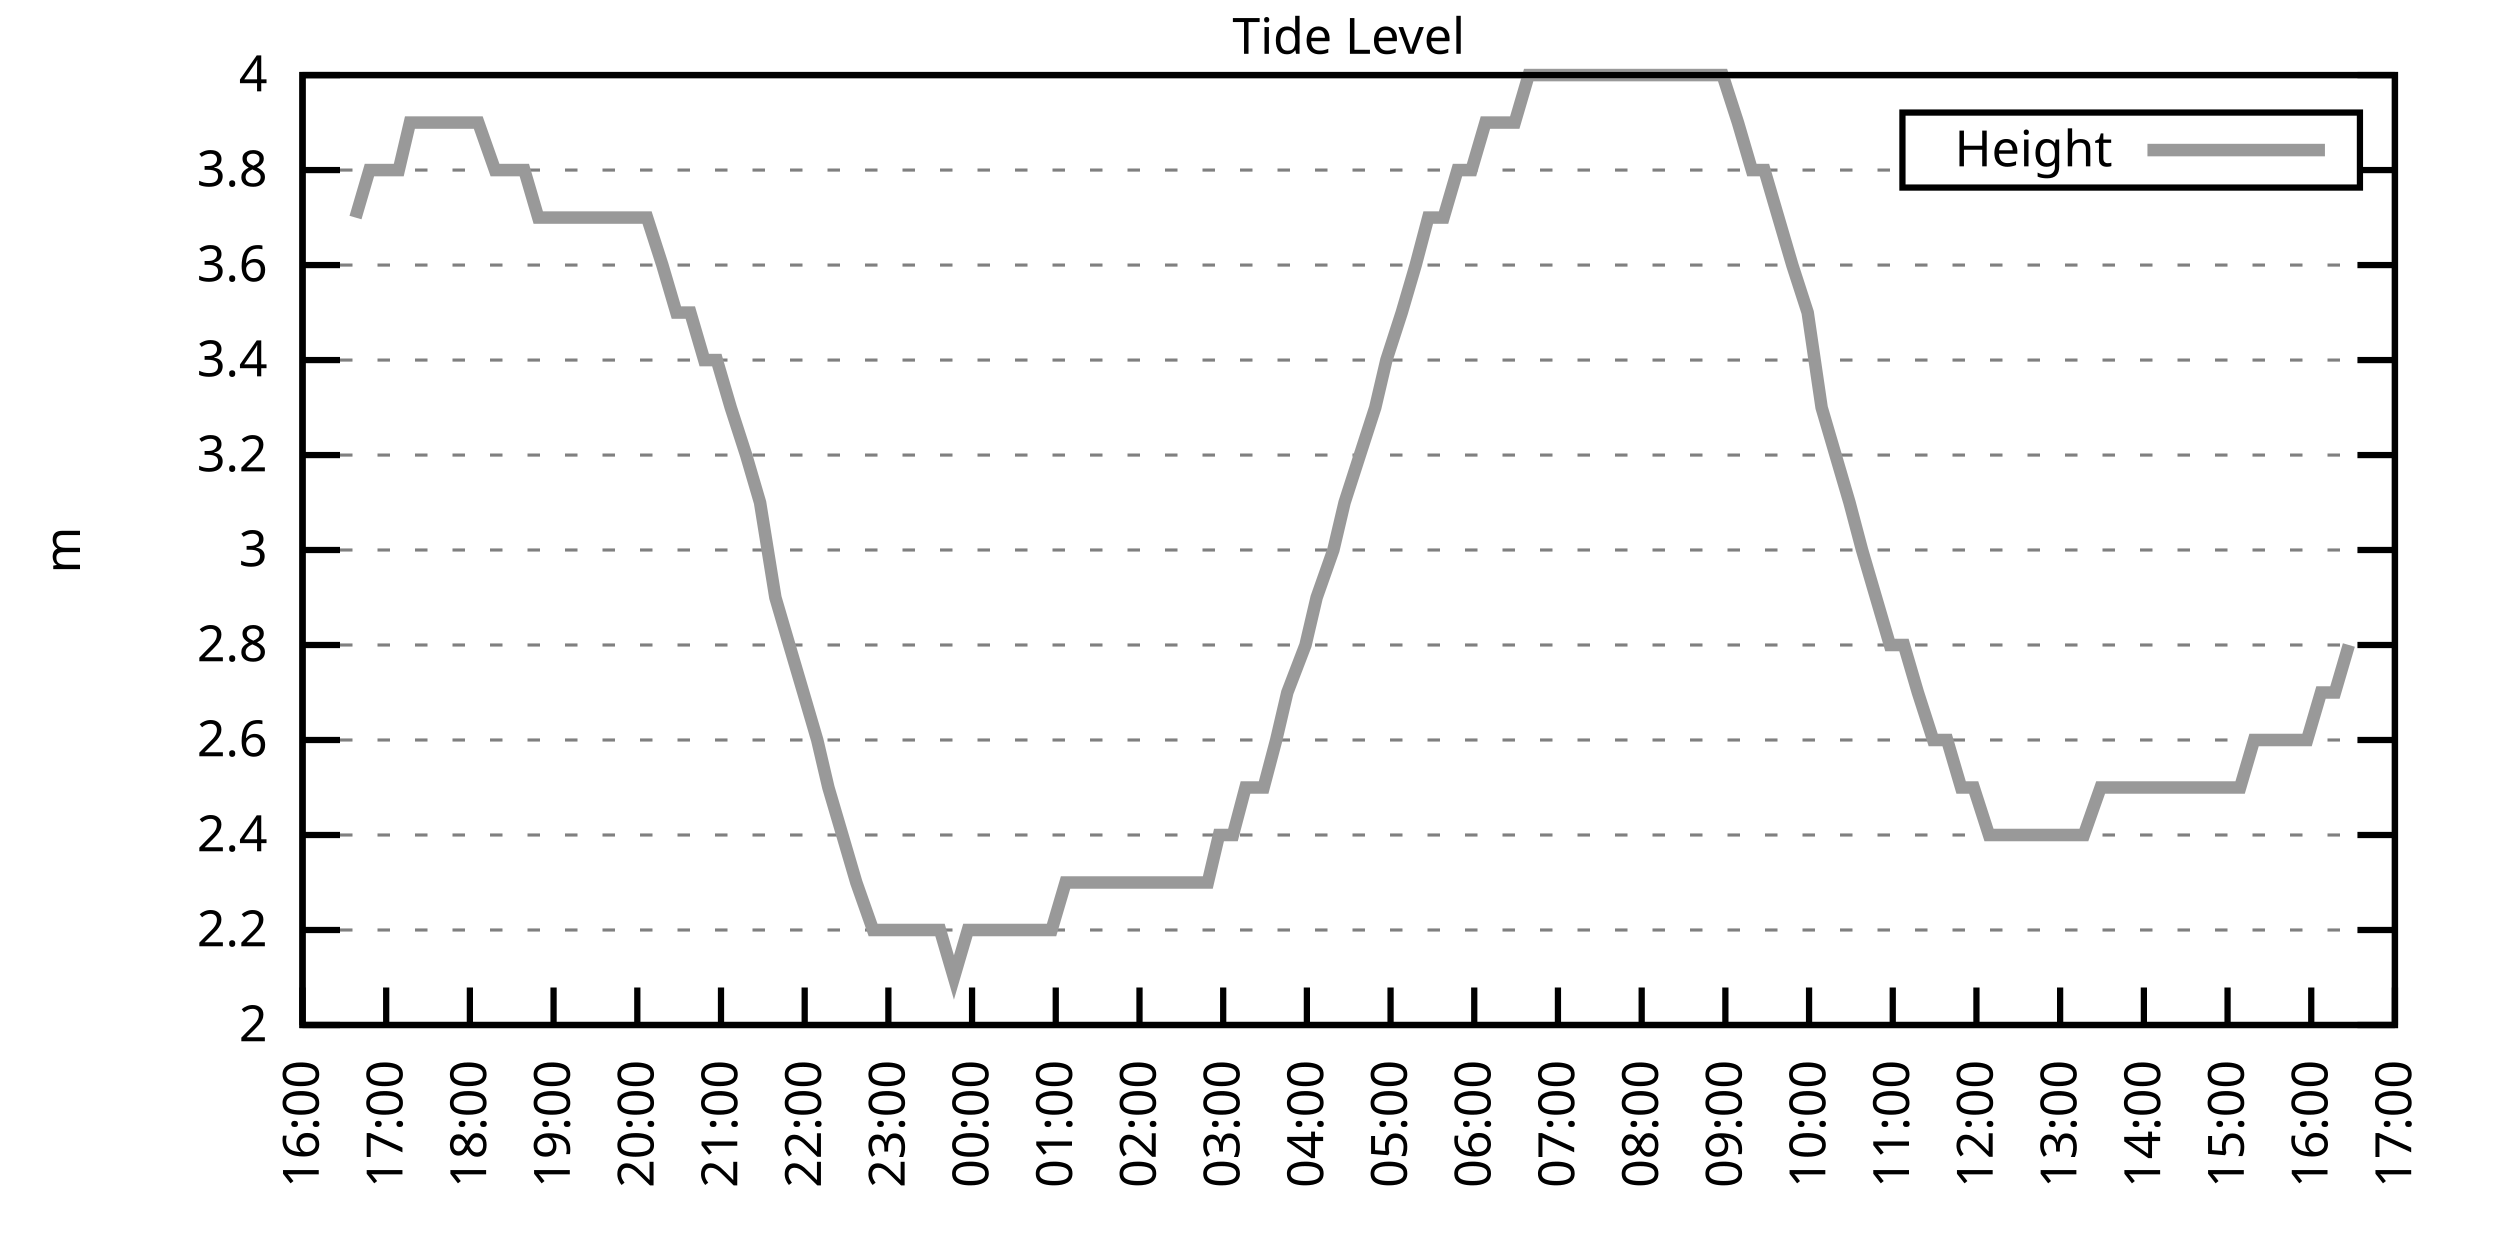
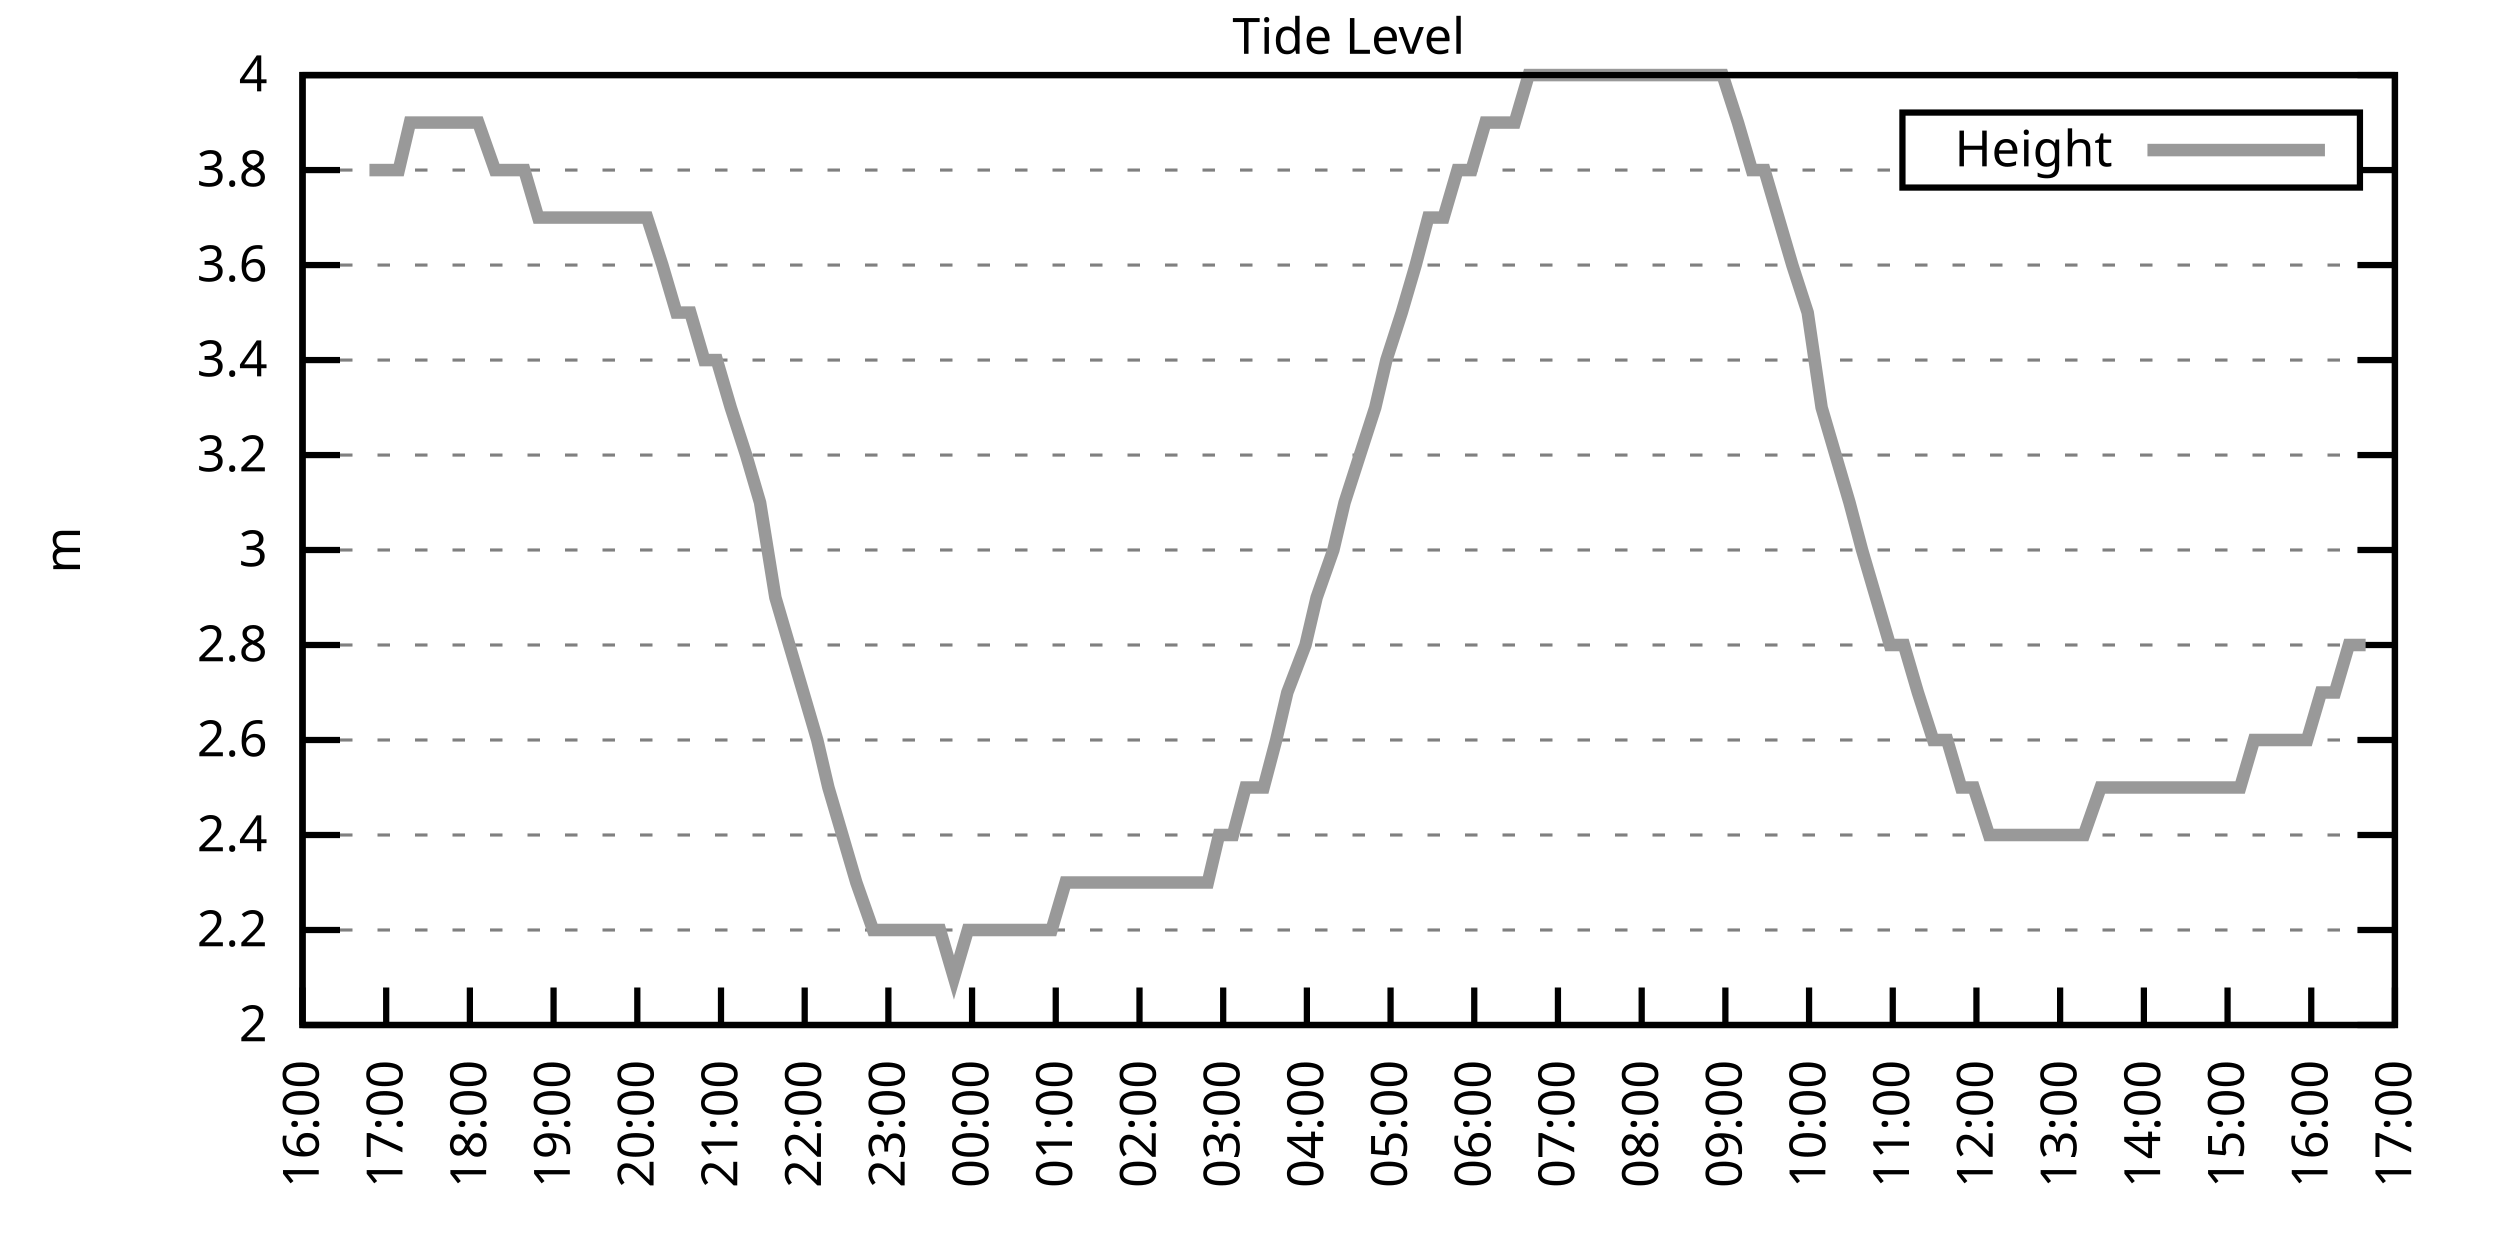
<svg xmlns="http://www.w3.org/2000/svg" xmlns:xlink="http://www.w3.org/1999/xlink" width="400" height="200" viewBox="0 0 400 200">
  <g id="gnuplot_canvas">
    <rect x="0" y="0" width="400" height="200" fill="none" />
    <defs>
      <circle id="gpDot" r="0.5" stroke-width="0.5" stroke="currentColor" />
      <path id="gpPt0" stroke-width="0.333" stroke="currentColor" d="M-1,0 h2 M0,-1 v2" />
      <path id="gpPt1" stroke-width="0.333" stroke="currentColor" d="M-1,-1 L1,1 M1,-1 L-1,1" />
      <path id="gpPt2" stroke-width="0.333" stroke="currentColor" d="M-1,0 L1,0 M0,-1 L0,1 M-1,-1 L1,1 M-1,1 L1,-1" />
      <rect id="gpPt3" stroke-width="0.333" stroke="currentColor" x="-1" y="-1" width="2" height="2" />
      <rect id="gpPt4" stroke-width="0.333" stroke="currentColor" fill="currentColor" x="-1" y="-1" width="2" height="2" />
      <circle id="gpPt5" stroke-width="0.333" stroke="currentColor" cx="0" cy="0" r="1" />
      <use xlink:href="#gpPt5" id="gpPt6" fill="currentColor" stroke="none" />
      <path id="gpPt7" stroke-width="0.333" stroke="currentColor" d="M0,-1.33 L-1.33,0.67 L1.33,0.67 z" />
      <use xlink:href="#gpPt7" id="gpPt8" fill="currentColor" stroke="none" />
      <use xlink:href="#gpPt7" id="gpPt9" stroke="currentColor" transform="rotate(180)" />
      <use xlink:href="#gpPt9" id="gpPt10" fill="currentColor" stroke="none" />
      <use xlink:href="#gpPt3" id="gpPt11" stroke="currentColor" transform="rotate(45)" />
      <use xlink:href="#gpPt11" id="gpPt12" fill="currentColor" stroke="none" />
      <path id="gpPt13" stroke-width="0.333" stroke="currentColor" d="M0,1.330 L1.265,0.411 L0.782,-1.067 L-0.782,-1.076 L-1.265,0.411 z" />
      <use xlink:href="#gpPt13" id="gpPt14" fill="currentColor" stroke="none" />
      <filter id="textbox" filterUnits="objectBoundingBox" x="0" y="0" height="1" width="1">
        <feFlood flood-color="white" flood-opacity="1" result="bgnd" />
        <feComposite in="SourceGraphic" in2="bgnd" operator="atop" />
      </filter>
      <filter id="greybox" filterUnits="objectBoundingBox" x="0" y="0" height="1" width="1">
        <feFlood flood-color="lightgrey" flood-opacity="1" result="grey" />
        <feComposite in="SourceGraphic" in2="grey" operator="atop" />
      </filter>
    </defs>
    <g fill="none" color="white" stroke="currentColor" stroke-width="1.00" stroke-linecap="butt" stroke-linejoin="miter">
</g>
    <g fill="none" color="black" stroke="currentColor" stroke-width="1.00" stroke-linecap="butt" stroke-linejoin="miter">
      <g stroke="none" shape-rendering="crispEdges">
        <polygon fill="rgb(255, 255, 255)" points="48.40,164.00 383.18,164.00 383.18,12.02 48.40,12.02 " />
      </g>
    </g>
    <g fill="none" color="black" stroke="currentColor" stroke-width="1.00" stroke-linecap="butt" stroke-linejoin="miter">
</g>
    <g fill="none" color="black" stroke="black" stroke-width="0.50" stroke-linecap="butt" stroke-linejoin="miter">
</g>
    <g fill="none" color="gray" stroke="currentColor" stroke-width="0.50" stroke-linecap="butt" stroke-linejoin="miter">
      <path stroke="gray" stroke-dasharray="2,4" class="gridline" d="M48.40,164.00 L383.19,164.00  " />
    </g>
    <g fill="none" color="gray" stroke="gray" stroke-width="1.00" stroke-linecap="butt" stroke-linejoin="miter">
</g>
    <g fill="none" color="black" stroke="currentColor" stroke-width="1.00" stroke-linecap="butt" stroke-linejoin="miter">
      <path stroke="black" d="M48.40,164.00 L54.40,164.00 M383.19,164.00 L377.19,164.00  " />
      <g transform="translate(42.80,166.60)" stroke="none" fill="black" font-family="Sans" font-size="8.00" text-anchor="end">
        <text>
          <tspan font-family="Sans"> 2</tspan>
        </text>
      </g>
    </g>
    <g fill="none" color="black" stroke="currentColor" stroke-width="1.00" stroke-linecap="butt" stroke-linejoin="miter">
</g>
    <g fill="none" color="black" stroke="black" stroke-width="0.50" stroke-linecap="butt" stroke-linejoin="miter">
</g>
    <g fill="none" color="gray" stroke="currentColor" stroke-width="0.50" stroke-linecap="butt" stroke-linejoin="miter">
      <path stroke="gray" stroke-dasharray="2,4" class="gridline" d="M48.40,148.80 L383.19,148.80  " />
    </g>
    <g fill="none" color="gray" stroke="gray" stroke-width="1.00" stroke-linecap="butt" stroke-linejoin="miter">
</g>
    <g fill="none" color="black" stroke="currentColor" stroke-width="1.00" stroke-linecap="butt" stroke-linejoin="miter">
      <path stroke="black" d="M48.40,148.80 L54.40,148.80 M383.19,148.80 L377.19,148.80  " />
      <g transform="translate(42.80,151.40)" stroke="none" fill="black" font-family="Sans" font-size="8.00" text-anchor="end">
        <text>
          <tspan font-family="Sans"> 2.2</tspan>
        </text>
      </g>
    </g>
    <g fill="none" color="black" stroke="currentColor" stroke-width="1.00" stroke-linecap="butt" stroke-linejoin="miter">
</g>
    <g fill="none" color="black" stroke="black" stroke-width="0.50" stroke-linecap="butt" stroke-linejoin="miter">
</g>
    <g fill="none" color="gray" stroke="currentColor" stroke-width="0.50" stroke-linecap="butt" stroke-linejoin="miter">
      <path stroke="gray" stroke-dasharray="2,4" class="gridline" d="M48.40,133.60 L383.19,133.60  " />
    </g>
    <g fill="none" color="gray" stroke="gray" stroke-width="1.00" stroke-linecap="butt" stroke-linejoin="miter">
</g>
    <g fill="none" color="black" stroke="currentColor" stroke-width="1.00" stroke-linecap="butt" stroke-linejoin="miter">
      <path stroke="black" d="M48.40,133.60 L54.40,133.60 M383.19,133.60 L377.19,133.60  " />
      <g transform="translate(42.80,136.20)" stroke="none" fill="black" font-family="Sans" font-size="8.00" text-anchor="end">
        <text>
          <tspan font-family="Sans"> 2.4</tspan>
        </text>
      </g>
    </g>
    <g fill="none" color="black" stroke="currentColor" stroke-width="1.00" stroke-linecap="butt" stroke-linejoin="miter">
</g>
    <g fill="none" color="black" stroke="black" stroke-width="0.50" stroke-linecap="butt" stroke-linejoin="miter">
</g>
    <g fill="none" color="gray" stroke="currentColor" stroke-width="0.50" stroke-linecap="butt" stroke-linejoin="miter">
      <path stroke="gray" stroke-dasharray="2,4" class="gridline" d="M48.40,118.40 L383.19,118.40  " />
    </g>
    <g fill="none" color="gray" stroke="gray" stroke-width="1.00" stroke-linecap="butt" stroke-linejoin="miter">
</g>
    <g fill="none" color="black" stroke="currentColor" stroke-width="1.00" stroke-linecap="butt" stroke-linejoin="miter">
      <path stroke="black" d="M48.40,118.40 L54.40,118.40 M383.19,118.40 L377.19,118.40  " />
      <g transform="translate(42.80,121.00)" stroke="none" fill="black" font-family="Sans" font-size="8.00" text-anchor="end">
        <text>
          <tspan font-family="Sans"> 2.6</tspan>
        </text>
      </g>
    </g>
    <g fill="none" color="black" stroke="currentColor" stroke-width="1.00" stroke-linecap="butt" stroke-linejoin="miter">
</g>
    <g fill="none" color="black" stroke="black" stroke-width="0.50" stroke-linecap="butt" stroke-linejoin="miter">
</g>
    <g fill="none" color="gray" stroke="currentColor" stroke-width="0.50" stroke-linecap="butt" stroke-linejoin="miter">
      <path stroke="gray" stroke-dasharray="2,4" class="gridline" d="M48.40,103.20 L383.19,103.20  " />
    </g>
    <g fill="none" color="gray" stroke="gray" stroke-width="1.00" stroke-linecap="butt" stroke-linejoin="miter">
</g>
    <g fill="none" color="black" stroke="currentColor" stroke-width="1.00" stroke-linecap="butt" stroke-linejoin="miter">
      <path stroke="black" d="M48.40,103.20 L54.40,103.20 M383.19,103.20 L377.19,103.20  " />
      <g transform="translate(42.80,105.80)" stroke="none" fill="black" font-family="Sans" font-size="8.00" text-anchor="end">
        <text>
          <tspan font-family="Sans"> 2.8</tspan>
        </text>
      </g>
    </g>
    <g fill="none" color="black" stroke="currentColor" stroke-width="1.00" stroke-linecap="butt" stroke-linejoin="miter">
</g>
    <g fill="none" color="black" stroke="black" stroke-width="0.50" stroke-linecap="butt" stroke-linejoin="miter">
</g>
    <g fill="none" color="gray" stroke="currentColor" stroke-width="0.50" stroke-linecap="butt" stroke-linejoin="miter">
      <path stroke="gray" stroke-dasharray="2,4" class="gridline" d="M48.40,88.00 L383.19,88.00  " />
    </g>
    <g fill="none" color="gray" stroke="gray" stroke-width="1.00" stroke-linecap="butt" stroke-linejoin="miter">
</g>
    <g fill="none" color="black" stroke="currentColor" stroke-width="1.00" stroke-linecap="butt" stroke-linejoin="miter">
      <path stroke="black" d="M48.40,88.00 L54.40,88.00 M383.19,88.00 L377.19,88.00  " />
      <g transform="translate(42.80,90.60)" stroke="none" fill="black" font-family="Sans" font-size="8.00" text-anchor="end">
        <text>
          <tspan font-family="Sans"> 3</tspan>
        </text>
      </g>
    </g>
    <g fill="none" color="black" stroke="currentColor" stroke-width="1.00" stroke-linecap="butt" stroke-linejoin="miter">
</g>
    <g fill="none" color="black" stroke="black" stroke-width="0.50" stroke-linecap="butt" stroke-linejoin="miter">
</g>
    <g fill="none" color="gray" stroke="currentColor" stroke-width="0.50" stroke-linecap="butt" stroke-linejoin="miter">
      <path stroke="gray" stroke-dasharray="2,4" class="gridline" d="M48.40,72.81 L383.19,72.81  " />
    </g>
    <g fill="none" color="gray" stroke="gray" stroke-width="1.00" stroke-linecap="butt" stroke-linejoin="miter">
</g>
    <g fill="none" color="black" stroke="currentColor" stroke-width="1.00" stroke-linecap="butt" stroke-linejoin="miter">
      <path stroke="black" d="M48.40,72.81 L54.40,72.81 M383.19,72.81 L377.19,72.81  " />
      <g transform="translate(42.80,75.41)" stroke="none" fill="black" font-family="Sans" font-size="8.00" text-anchor="end">
        <text>
          <tspan font-family="Sans"> 3.2</tspan>
        </text>
      </g>
    </g>
    <g fill="none" color="black" stroke="currentColor" stroke-width="1.00" stroke-linecap="butt" stroke-linejoin="miter">
</g>
    <g fill="none" color="black" stroke="black" stroke-width="0.50" stroke-linecap="butt" stroke-linejoin="miter">
</g>
    <g fill="none" color="gray" stroke="currentColor" stroke-width="0.50" stroke-linecap="butt" stroke-linejoin="miter">
      <path stroke="gray" stroke-dasharray="2,4" class="gridline" d="M48.40,57.61 L383.19,57.61  " />
    </g>
    <g fill="none" color="gray" stroke="gray" stroke-width="1.00" stroke-linecap="butt" stroke-linejoin="miter">
</g>
    <g fill="none" color="black" stroke="currentColor" stroke-width="1.00" stroke-linecap="butt" stroke-linejoin="miter">
      <path stroke="black" d="M48.40,57.61 L54.40,57.61 M383.19,57.61 L377.19,57.61  " />
      <g transform="translate(42.80,60.21)" stroke="none" fill="black" font-family="Sans" font-size="8.00" text-anchor="end">
        <text>
          <tspan font-family="Sans"> 3.4</tspan>
        </text>
      </g>
    </g>
    <g fill="none" color="black" stroke="currentColor" stroke-width="1.00" stroke-linecap="butt" stroke-linejoin="miter">
</g>
    <g fill="none" color="black" stroke="black" stroke-width="0.50" stroke-linecap="butt" stroke-linejoin="miter">
</g>
    <g fill="none" color="gray" stroke="currentColor" stroke-width="0.50" stroke-linecap="butt" stroke-linejoin="miter">
      <path stroke="gray" stroke-dasharray="2,4" class="gridline" d="M48.40,42.41 L383.19,42.41  " />
    </g>
    <g fill="none" color="gray" stroke="gray" stroke-width="1.00" stroke-linecap="butt" stroke-linejoin="miter">
</g>
    <g fill="none" color="black" stroke="currentColor" stroke-width="1.00" stroke-linecap="butt" stroke-linejoin="miter">
      <path stroke="black" d="M48.40,42.41 L54.40,42.41 M383.19,42.41 L377.19,42.41  " />
      <g transform="translate(42.80,45.01)" stroke="none" fill="black" font-family="Sans" font-size="8.00" text-anchor="end">
        <text>
          <tspan font-family="Sans"> 3.6</tspan>
        </text>
      </g>
    </g>
    <g fill="none" color="black" stroke="currentColor" stroke-width="1.00" stroke-linecap="butt" stroke-linejoin="miter">
</g>
    <g fill="none" color="black" stroke="black" stroke-width="0.50" stroke-linecap="butt" stroke-linejoin="miter">
</g>
    <g fill="none" color="gray" stroke="currentColor" stroke-width="0.50" stroke-linecap="butt" stroke-linejoin="miter">
      <path stroke="gray" stroke-dasharray="2,4" class="gridline" d="M48.40,27.21 L304.39,27.21 M377.59,27.21 L383.19,27.21  " />
    </g>
    <g fill="none" color="gray" stroke="gray" stroke-width="1.00" stroke-linecap="butt" stroke-linejoin="miter">
</g>
    <g fill="none" color="black" stroke="currentColor" stroke-width="1.00" stroke-linecap="butt" stroke-linejoin="miter">
      <path stroke="black" d="M48.40,27.21 L54.40,27.21 M383.19,27.21 L377.19,27.21  " />
      <g transform="translate(42.80,29.81)" stroke="none" fill="black" font-family="Sans" font-size="8.00" text-anchor="end">
        <text>
          <tspan font-family="Sans"> 3.8</tspan>
        </text>
      </g>
    </g>
    <g fill="none" color="black" stroke="currentColor" stroke-width="1.00" stroke-linecap="butt" stroke-linejoin="miter">
</g>
    <g fill="none" color="black" stroke="black" stroke-width="0.50" stroke-linecap="butt" stroke-linejoin="miter">
</g>
    <g fill="none" color="gray" stroke="currentColor" stroke-width="0.50" stroke-linecap="butt" stroke-linejoin="miter">
      <path stroke="gray" stroke-dasharray="2,4" class="gridline" d="M48.40,12.01 L383.19,12.01  " />
    </g>
    <g fill="none" color="gray" stroke="gray" stroke-width="1.00" stroke-linecap="butt" stroke-linejoin="miter">
</g>
    <g fill="none" color="black" stroke="currentColor" stroke-width="1.00" stroke-linecap="butt" stroke-linejoin="miter">
      <path stroke="black" d="M48.40,12.01 L54.40,12.01 M383.19,12.01 L377.19,12.01  " />
      <g transform="translate(42.80,14.61)" stroke="none" fill="black" font-family="Sans" font-size="8.00" text-anchor="end">
        <text>
          <tspan font-family="Sans"> 4</tspan>
        </text>
      </g>
    </g>
    <g fill="none" color="black" stroke="currentColor" stroke-width="1.00" stroke-linecap="butt" stroke-linejoin="miter">
      <path stroke="black" d="M48.40,164.00 L48.40,158.00  " />
      <g transform="translate(51.00,169.60) rotate(270.00)" stroke="none" fill="black" font-family="Sans" font-size="8.00" text-anchor="end">
        <text>
          <tspan font-family="Sans">16:00</tspan>
        </text>
      </g>
    </g>
    <g fill="none" color="black" stroke="currentColor" stroke-width="1.00" stroke-linecap="butt" stroke-linejoin="miter">
      <path stroke="black" d="M61.79,164.00 L61.79,158.00  " />
      <g transform="translate(64.39,169.60) rotate(270.00)" stroke="none" fill="black" font-family="Sans" font-size="8.00" text-anchor="end">
        <text>
          <tspan font-family="Sans">17:00</tspan>
        </text>
      </g>
    </g>
    <g fill="none" color="black" stroke="currentColor" stroke-width="1.00" stroke-linecap="butt" stroke-linejoin="miter">
      <path stroke="black" d="M75.18,164.00 L75.18,158.00  " />
      <g transform="translate(77.78,169.60) rotate(270.00)" stroke="none" fill="black" font-family="Sans" font-size="8.00" text-anchor="end">
        <text>
          <tspan font-family="Sans">18:00</tspan>
        </text>
      </g>
    </g>
    <g fill="none" color="black" stroke="currentColor" stroke-width="1.00" stroke-linecap="butt" stroke-linejoin="miter">
      <path stroke="black" d="M88.57,164.00 L88.57,158.00  " />
      <g transform="translate(91.17,169.60) rotate(270.00)" stroke="none" fill="black" font-family="Sans" font-size="8.00" text-anchor="end">
        <text>
          <tspan font-family="Sans">19:00</tspan>
        </text>
      </g>
    </g>
    <g fill="none" color="black" stroke="currentColor" stroke-width="1.00" stroke-linecap="butt" stroke-linejoin="miter">
      <path stroke="black" d="M101.97,164.00 L101.97,158.00  " />
      <g transform="translate(104.57,169.60) rotate(270.00)" stroke="none" fill="black" font-family="Sans" font-size="8.00" text-anchor="end">
        <text>
          <tspan font-family="Sans">20:00</tspan>
        </text>
      </g>
    </g>
    <g fill="none" color="black" stroke="currentColor" stroke-width="1.00" stroke-linecap="butt" stroke-linejoin="miter">
      <path stroke="black" d="M115.36,164.00 L115.36,158.00  " />
      <g transform="translate(117.96,169.60) rotate(270.00)" stroke="none" fill="black" font-family="Sans" font-size="8.00" text-anchor="end">
        <text>
          <tspan font-family="Sans">21:00</tspan>
        </text>
      </g>
    </g>
    <g fill="none" color="black" stroke="currentColor" stroke-width="1.00" stroke-linecap="butt" stroke-linejoin="miter">
      <path stroke="black" d="M128.75,164.00 L128.75,158.00  " />
      <g transform="translate(131.35,169.60) rotate(270.00)" stroke="none" fill="black" font-family="Sans" font-size="8.00" text-anchor="end">
        <text>
          <tspan font-family="Sans">22:00</tspan>
        </text>
      </g>
    </g>
    <g fill="none" color="black" stroke="currentColor" stroke-width="1.00" stroke-linecap="butt" stroke-linejoin="miter">
      <path stroke="black" d="M142.14,164.00 L142.14,158.00  " />
      <g transform="translate(144.74,169.60) rotate(270.00)" stroke="none" fill="black" font-family="Sans" font-size="8.00" text-anchor="end">
        <text>
          <tspan font-family="Sans">23:00</tspan>
        </text>
      </g>
    </g>
    <g fill="none" color="black" stroke="currentColor" stroke-width="1.00" stroke-linecap="butt" stroke-linejoin="miter">
      <path stroke="black" d="M155.53,164.00 L155.53,158.00  " />
      <g transform="translate(158.13,169.60) rotate(270.00)" stroke="none" fill="black" font-family="Sans" font-size="8.00" text-anchor="end">
        <text>
          <tspan font-family="Sans">00:00</tspan>
        </text>
      </g>
    </g>
    <g fill="none" color="black" stroke="currentColor" stroke-width="1.00" stroke-linecap="butt" stroke-linejoin="miter">
      <path stroke="black" d="M168.92,164.00 L168.92,158.00  " />
      <g transform="translate(171.52,169.60) rotate(270.00)" stroke="none" fill="black" font-family="Sans" font-size="8.00" text-anchor="end">
        <text>
          <tspan font-family="Sans">01:00</tspan>
        </text>
      </g>
    </g>
    <g fill="none" color="black" stroke="currentColor" stroke-width="1.00" stroke-linecap="butt" stroke-linejoin="miter">
      <path stroke="black" d="M182.32,164.00 L182.32,158.00  " />
      <g transform="translate(184.92,169.60) rotate(270.00)" stroke="none" fill="black" font-family="Sans" font-size="8.00" text-anchor="end">
        <text>
          <tspan font-family="Sans">02:00</tspan>
        </text>
      </g>
    </g>
    <g fill="none" color="black" stroke="currentColor" stroke-width="1.00" stroke-linecap="butt" stroke-linejoin="miter">
      <path stroke="black" d="M195.71,164.00 L195.71,158.00  " />
      <g transform="translate(198.31,169.60) rotate(270.00)" stroke="none" fill="black" font-family="Sans" font-size="8.00" text-anchor="end">
        <text>
          <tspan font-family="Sans">03:00</tspan>
        </text>
      </g>
    </g>
    <g fill="none" color="black" stroke="currentColor" stroke-width="1.00" stroke-linecap="butt" stroke-linejoin="miter">
      <path stroke="black" d="M209.10,164.00 L209.10,158.00  " />
      <g transform="translate(211.70,169.60) rotate(270.00)" stroke="none" fill="black" font-family="Sans" font-size="8.00" text-anchor="end">
        <text>
          <tspan font-family="Sans">04:00</tspan>
        </text>
      </g>
    </g>
    <g fill="none" color="black" stroke="currentColor" stroke-width="1.00" stroke-linecap="butt" stroke-linejoin="miter">
      <path stroke="black" d="M222.49,164.00 L222.49,158.00  " />
      <g transform="translate(225.09,169.60) rotate(270.00)" stroke="none" fill="black" font-family="Sans" font-size="8.00" text-anchor="end">
        <text>
          <tspan font-family="Sans">05:00</tspan>
        </text>
      </g>
    </g>
    <g fill="none" color="black" stroke="currentColor" stroke-width="1.00" stroke-linecap="butt" stroke-linejoin="miter">
      <path stroke="black" d="M235.88,164.00 L235.88,158.00  " />
      <g transform="translate(238.48,169.60) rotate(270.00)" stroke="none" fill="black" font-family="Sans" font-size="8.00" text-anchor="end">
        <text>
          <tspan font-family="Sans">06:00</tspan>
        </text>
      </g>
    </g>
    <g fill="none" color="black" stroke="currentColor" stroke-width="1.00" stroke-linecap="butt" stroke-linejoin="miter">
      <path stroke="black" d="M249.27,164.00 L249.27,158.00  " />
      <g transform="translate(251.87,169.60) rotate(270.00)" stroke="none" fill="black" font-family="Sans" font-size="8.00" text-anchor="end">
        <text>
          <tspan font-family="Sans">07:00</tspan>
        </text>
      </g>
    </g>
    <g fill="none" color="black" stroke="currentColor" stroke-width="1.00" stroke-linecap="butt" stroke-linejoin="miter">
      <path stroke="black" d="M262.67,164.00 L262.67,158.00  " />
      <g transform="translate(265.27,169.60) rotate(270.00)" stroke="none" fill="black" font-family="Sans" font-size="8.00" text-anchor="end">
        <text>
          <tspan font-family="Sans">08:00</tspan>
        </text>
      </g>
    </g>
    <g fill="none" color="black" stroke="currentColor" stroke-width="1.00" stroke-linecap="butt" stroke-linejoin="miter">
      <path stroke="black" d="M276.06,164.00 L276.06,158.00  " />
      <g transform="translate(278.66,169.60) rotate(270.00)" stroke="none" fill="black" font-family="Sans" font-size="8.00" text-anchor="end">
        <text>
          <tspan font-family="Sans">09:00</tspan>
        </text>
      </g>
    </g>
    <g fill="none" color="black" stroke="currentColor" stroke-width="1.00" stroke-linecap="butt" stroke-linejoin="miter">
      <path stroke="black" d="M289.45,164.00 L289.45,158.00  " />
      <g transform="translate(292.05,169.60) rotate(270.00)" stroke="none" fill="black" font-family="Sans" font-size="8.00" text-anchor="end">
        <text>
          <tspan font-family="Sans">10:00</tspan>
        </text>
      </g>
    </g>
    <g fill="none" color="black" stroke="currentColor" stroke-width="1.00" stroke-linecap="butt" stroke-linejoin="miter">
      <path stroke="black" d="M302.84,164.00 L302.84,158.00  " />
      <g transform="translate(305.44,169.60) rotate(270.00)" stroke="none" fill="black" font-family="Sans" font-size="8.00" text-anchor="end">
        <text>
          <tspan font-family="Sans">11:00</tspan>
        </text>
      </g>
    </g>
    <g fill="none" color="black" stroke="currentColor" stroke-width="1.00" stroke-linecap="butt" stroke-linejoin="miter">
      <path stroke="black" d="M316.23,164.00 L316.23,158.00  " />
      <g transform="translate(318.83,169.60) rotate(270.00)" stroke="none" fill="black" font-family="Sans" font-size="8.00" text-anchor="end">
        <text>
          <tspan font-family="Sans">12:00</tspan>
        </text>
      </g>
    </g>
    <g fill="none" color="black" stroke="currentColor" stroke-width="1.00" stroke-linecap="butt" stroke-linejoin="miter">
      <path stroke="black" d="M329.62,164.00 L329.62,158.00  " />
      <g transform="translate(332.22,169.60) rotate(270.00)" stroke="none" fill="black" font-family="Sans" font-size="8.00" text-anchor="end">
        <text>
          <tspan font-family="Sans">13:00</tspan>
        </text>
      </g>
    </g>
    <g fill="none" color="black" stroke="currentColor" stroke-width="1.00" stroke-linecap="butt" stroke-linejoin="miter">
      <path stroke="black" d="M343.02,164.00 L343.02,158.00  " />
      <g transform="translate(345.62,169.60) rotate(270.00)" stroke="none" fill="black" font-family="Sans" font-size="8.00" text-anchor="end">
        <text>
          <tspan font-family="Sans">14:00</tspan>
        </text>
      </g>
    </g>
    <g fill="none" color="black" stroke="currentColor" stroke-width="1.00" stroke-linecap="butt" stroke-linejoin="miter">
      <path stroke="black" d="M356.41,164.00 L356.41,158.00  " />
      <g transform="translate(359.01,169.60) rotate(270.00)" stroke="none" fill="black" font-family="Sans" font-size="8.00" text-anchor="end">
        <text>
          <tspan font-family="Sans">15:00</tspan>
        </text>
      </g>
    </g>
    <g fill="none" color="black" stroke="currentColor" stroke-width="1.00" stroke-linecap="butt" stroke-linejoin="miter">
      <path stroke="black" d="M369.80,164.00 L369.80,158.00  " />
      <g transform="translate(372.40,169.60) rotate(270.00)" stroke="none" fill="black" font-family="Sans" font-size="8.00" text-anchor="end">
        <text>
          <tspan font-family="Sans">16:00</tspan>
        </text>
      </g>
    </g>
    <g fill="none" color="black" stroke="currentColor" stroke-width="1.00" stroke-linecap="butt" stroke-linejoin="miter">
      <path stroke="black" d="M383.19,164.00 L383.19,158.00  " />
      <g transform="translate(385.79,169.60) rotate(270.00)" stroke="none" fill="black" font-family="Sans" font-size="8.00" text-anchor="end">
        <text>
          <tspan font-family="Sans">17:00</tspan>
        </text>
      </g>
    </g>
    <g fill="none" color="black" stroke="currentColor" stroke-width="1.00" stroke-linecap="butt" stroke-linejoin="miter">
</g>
    <g fill="none" color="black" stroke="currentColor" stroke-width="1.00" stroke-linecap="butt" stroke-linejoin="miter">
      <path stroke="black" d="M48.40,12.01 L48.40,164.00 L383.19,164.00 L383.19,12.01 L48.40,12.01 Z  " />
    </g>
    <g fill="none" color="black" stroke="currentColor" stroke-width="1.00" stroke-linecap="butt" stroke-linejoin="miter">
</g>
    <g fill="none" color="black" stroke="currentColor" stroke-width="1.00" stroke-linecap="butt" stroke-linejoin="miter">
      <path stroke="black" d="M304.39,30.01 L304.39,18.01 L377.59,18.01 L377.59,30.01 L304.39,30.01 Z  " />
    </g>
    <g id="Tide_level_plot_1">
      <g fill="none" color="white" stroke="black" stroke-width="2.00" stroke-linecap="butt" stroke-linejoin="miter">
</g>
      <g fill="none" color="black" stroke="currentColor" stroke-width="2.00" stroke-linecap="butt" stroke-linejoin="miter">
        <g transform="translate(337.99,26.61)" stroke="none" fill="black" font-family="Sans" font-size="8.00" text-anchor="end">
          <text>
            <tspan font-family="Sans">Height</tspan>
          </text>
        </g>
      </g>
      <g fill="none" color="black" stroke="currentColor" stroke-width="2.00" stroke-linecap="butt" stroke-linejoin="miter">
-         <path stroke="rgb(153, 153, 153)" d="M343.59,24.01 L371.99,24.01 M56.88,34.81 L59.11,27.21 L61.12,27.21 L63.80,27.21 L65.59,19.61 L67.82,19.61   L69.83,19.61 L72.28,19.61 L74.51,19.61 L76.52,19.61 L79.20,27.21 L81.21,27.21 L83.89,27.21 L86.12,34.81   L88.13,34.81 L90.58,34.81 L92.82,34.81 L94.82,34.81 L97.28,34.81 L99.51,34.81 L101.07,34.81 L103.53,34.81   L105.98,42.41 L108.22,50.01 L110.45,50.01 L112.68,57.61 L114.69,57.61 L116.92,65.21 L119.38,72.81 L121.61,80.41   L124.06,95.60 L126.29,103.20 L128.53,110.80 L130.76,118.40 L132.54,126.00 L134.78,133.60 L137.01,141.20 L139.69,148.80   L141.92,148.80 L143.70,148.80 L145.94,148.80 L148.61,148.80 L150.40,148.80 L152.63,156.40 L154.86,148.80 L157.32,148.80   L159.77,148.80 L161.56,148.80 L163.79,148.80 L166.02,148.80 L168.25,148.80 L170.49,141.20 L172.72,141.20 L175.17,141.20   L177.63,141.20 L179.64,141.20 L181.65,141.20 L184.32,141.20 L186.33,141.20 L188.79,141.20 L190.57,141.20 L193.25,141.20   L195.04,133.60 L197.27,133.60 L199.28,126.00 L202.18,126.00 L204.19,118.40 L205.97,110.80 L208.88,103.20 L210.66,95.60   L213.34,88.00 L215.13,80.41 L217.58,72.81 L220.04,65.21 L221.82,57.61 L224.28,50.01 L226.51,42.41 L228.52,34.81   L230.97,34.81 L233.20,27.21 L235.44,27.21 L237.67,19.61 L239.90,19.61 L242.36,19.61 L244.59,12.01 L248.60,12.01   L250.84,12.01 L253.07,12.01 L255.75,12.01 L257.76,12.01 L259.76,12.01 L262.00,12.01 L264.23,12.01 L266.68,12.01   L269.14,12.01 L271.15,12.01 L273.16,12.01 L275.61,12.01 L278.07,19.61 L280.30,27.21 L282.31,27.21 L284.54,34.81   L286.77,42.41 L289.23,50.01 L291.46,65.21 L293.69,72.81 L295.92,80.41 L297.93,88.00 L300.16,95.60 L302.39,103.20   L304.63,103.20 L306.86,110.80 L309.31,118.40 L311.54,118.40 L313.78,126.00 L315.79,126.00 L318.24,133.60 L320.47,133.60   L322.48,133.60 L324.49,133.60 L326.72,133.60 L329.40,133.60 L330.96,133.60 L333.42,133.60 L336.10,126.00 L338.10,126.00   L340.34,126.00 L342.57,126.00 L344.80,126.00 L347.26,126.00 L349.49,126.00 L351.50,126.00 L353.51,126.00 L356.18,126.00   L358.42,126.00 L360.65,118.40 L362.66,118.40 L364.66,118.40 L366.90,118.40 L369.13,118.40 L371.36,110.80 L373.59,110.80   L375.82,103.20  " />
+         <path stroke="rgb(153, 153, 153)" d="M343.59,24.01 L371.99,24.01 M59.11,27.21 L61.12,27.21 L63.80,27.21 L65.59,19.61 L67.82,19.61 L69.83,19.61   L72.28,19.61 L74.51,19.61 L76.52,19.61 L79.20,27.21 L81.21,27.21 L83.89,27.21 L86.12,34.81 L88.13,34.81   L90.58,34.81 L92.82,34.81 L94.82,34.81 L97.28,34.81 L99.51,34.81 L101.07,34.81 L103.53,34.81 L105.98,42.41   L108.22,50.01 L110.45,50.01 L112.68,57.61 L114.69,57.61 L116.92,65.21 L119.38,72.81 L121.61,80.41 L124.06,95.60   L126.29,103.20 L128.53,110.80 L130.76,118.40 L132.54,126.00 L134.78,133.60 L137.01,141.20 L139.69,148.80 L141.92,148.80   L143.70,148.80 L145.94,148.80 L148.61,148.80 L150.40,148.80 L152.63,156.40 L154.86,148.80 L157.32,148.80 L159.77,148.80   L161.56,148.80 L163.79,148.80 L166.02,148.80 L168.25,148.80 L170.49,141.20 L172.72,141.20 L175.17,141.20 L177.63,141.20   L179.64,141.20 L181.65,141.20 L184.32,141.20 L186.33,141.20 L188.79,141.20 L190.57,141.20 L193.25,141.20 L195.04,133.60   L197.27,133.60 L199.28,126.00 L202.18,126.00 L204.19,118.40 L205.97,110.80 L208.88,103.20 L210.66,95.60 L213.34,88.00   L215.13,80.41 L217.58,72.81 L220.04,65.21 L221.82,57.61 L224.28,50.01 L226.51,42.41 L228.52,34.81 L230.97,34.81   L233.20,27.21 L235.44,27.21 L237.67,19.61 L239.90,19.61 L242.36,19.61 L244.59,12.01 L248.60,12.01 L250.84,12.01   L253.07,12.01 L255.75,12.01 L257.76,12.01 L259.76,12.01 L262.00,12.01 L264.23,12.01 L266.68,12.01 L269.14,12.01   L271.15,12.01 L273.16,12.01 L275.61,12.01 L278.07,19.61 L280.30,27.21 L282.31,27.21 L284.54,34.81 L286.77,42.41   L289.23,50.01 L291.46,65.21 L293.69,72.81 L295.92,80.41 L297.93,88.00 L300.16,95.60 L302.39,103.20 L304.63,103.20   L306.86,110.80 L309.31,118.40 L311.54,118.40 L313.78,126.00 L315.79,126.00 L318.24,133.60 L320.47,133.60 L322.48,133.60   L324.49,133.60 L326.72,133.60 L329.40,133.60 L330.96,133.60 L333.42,133.60 L336.10,126.00 L338.10,126.00 L340.34,126.00   L342.57,126.00 L344.80,126.00 L347.26,126.00 L349.49,126.00 L351.50,126.00 L353.51,126.00 L356.18,126.00 L358.42,126.00   L360.65,118.40 L362.66,118.40 L364.66,118.40 L366.90,118.40 L369.13,118.40 L371.36,110.80 L373.59,110.80 L375.82,103.20   L378.50,103.20  " />
      </g>
    </g>
    <g fill="none" color="black" stroke="currentColor" stroke-width="2.00" stroke-linecap="butt" stroke-linejoin="miter">
</g>
    <g fill="none" color="black" stroke="black" stroke-width="1.00" stroke-linecap="butt" stroke-linejoin="miter">
</g>
    <g fill="none" color="black" stroke="currentColor" stroke-width="1.00" stroke-linecap="butt" stroke-linejoin="miter">
      <path stroke="black" d="M48.40,12.01 L48.40,164.00 L383.19,164.00 L383.19,12.01 L48.40,12.01 Z  " />
      <g transform="translate(12.80,88.01) rotate(270.00)" stroke="none" fill="black" font-family="Sans" font-size="8.00" text-anchor="middle">
        <text>
          <tspan font-family="Sans">m</tspan>
        </text>
      </g>
    </g>
    <g fill="none" color="black" stroke="currentColor" stroke-width="1.00" stroke-linecap="butt" stroke-linejoin="miter">
</g>
    <g fill="none" color="black" stroke="currentColor" stroke-width="1.00" stroke-linecap="butt" stroke-linejoin="miter">
      <g transform="translate(215.79,8.61)" stroke="none" fill="black" font-family="Sans" font-size="8.00" text-anchor="middle">
        <text>
          <tspan font-family="Sans">Tide Level</tspan>
        </text>
      </g>
    </g>
    <g fill="none" color="black" stroke="currentColor" stroke-width="1.00" stroke-linecap="butt" stroke-linejoin="miter">
</g>
  </g>
</svg>
